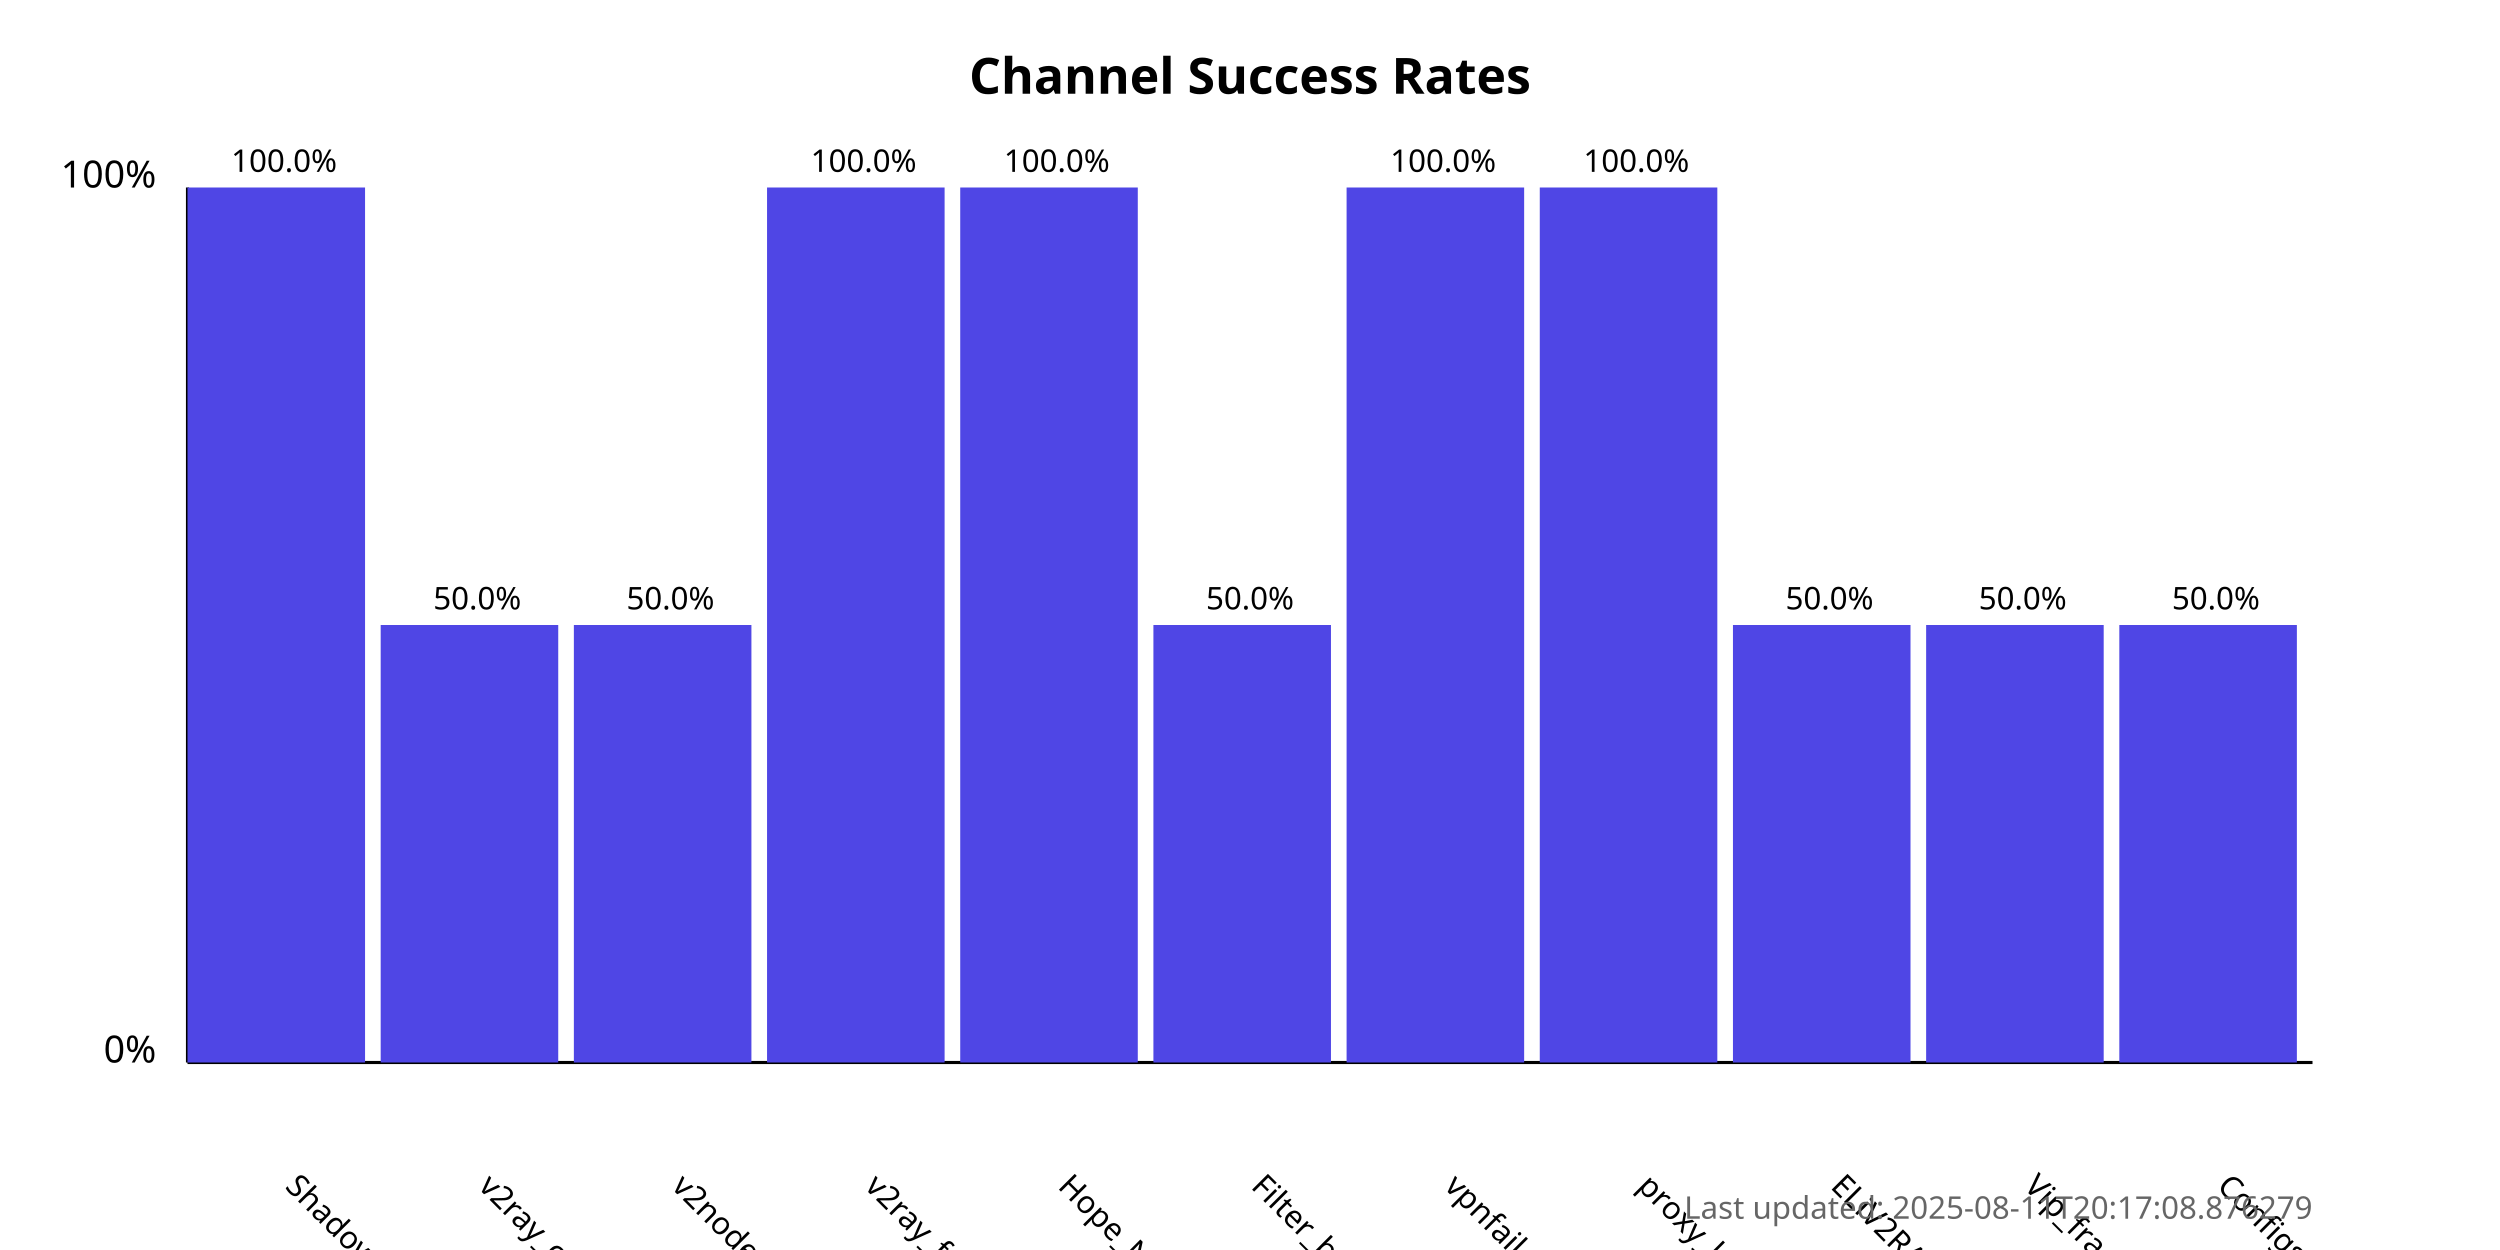
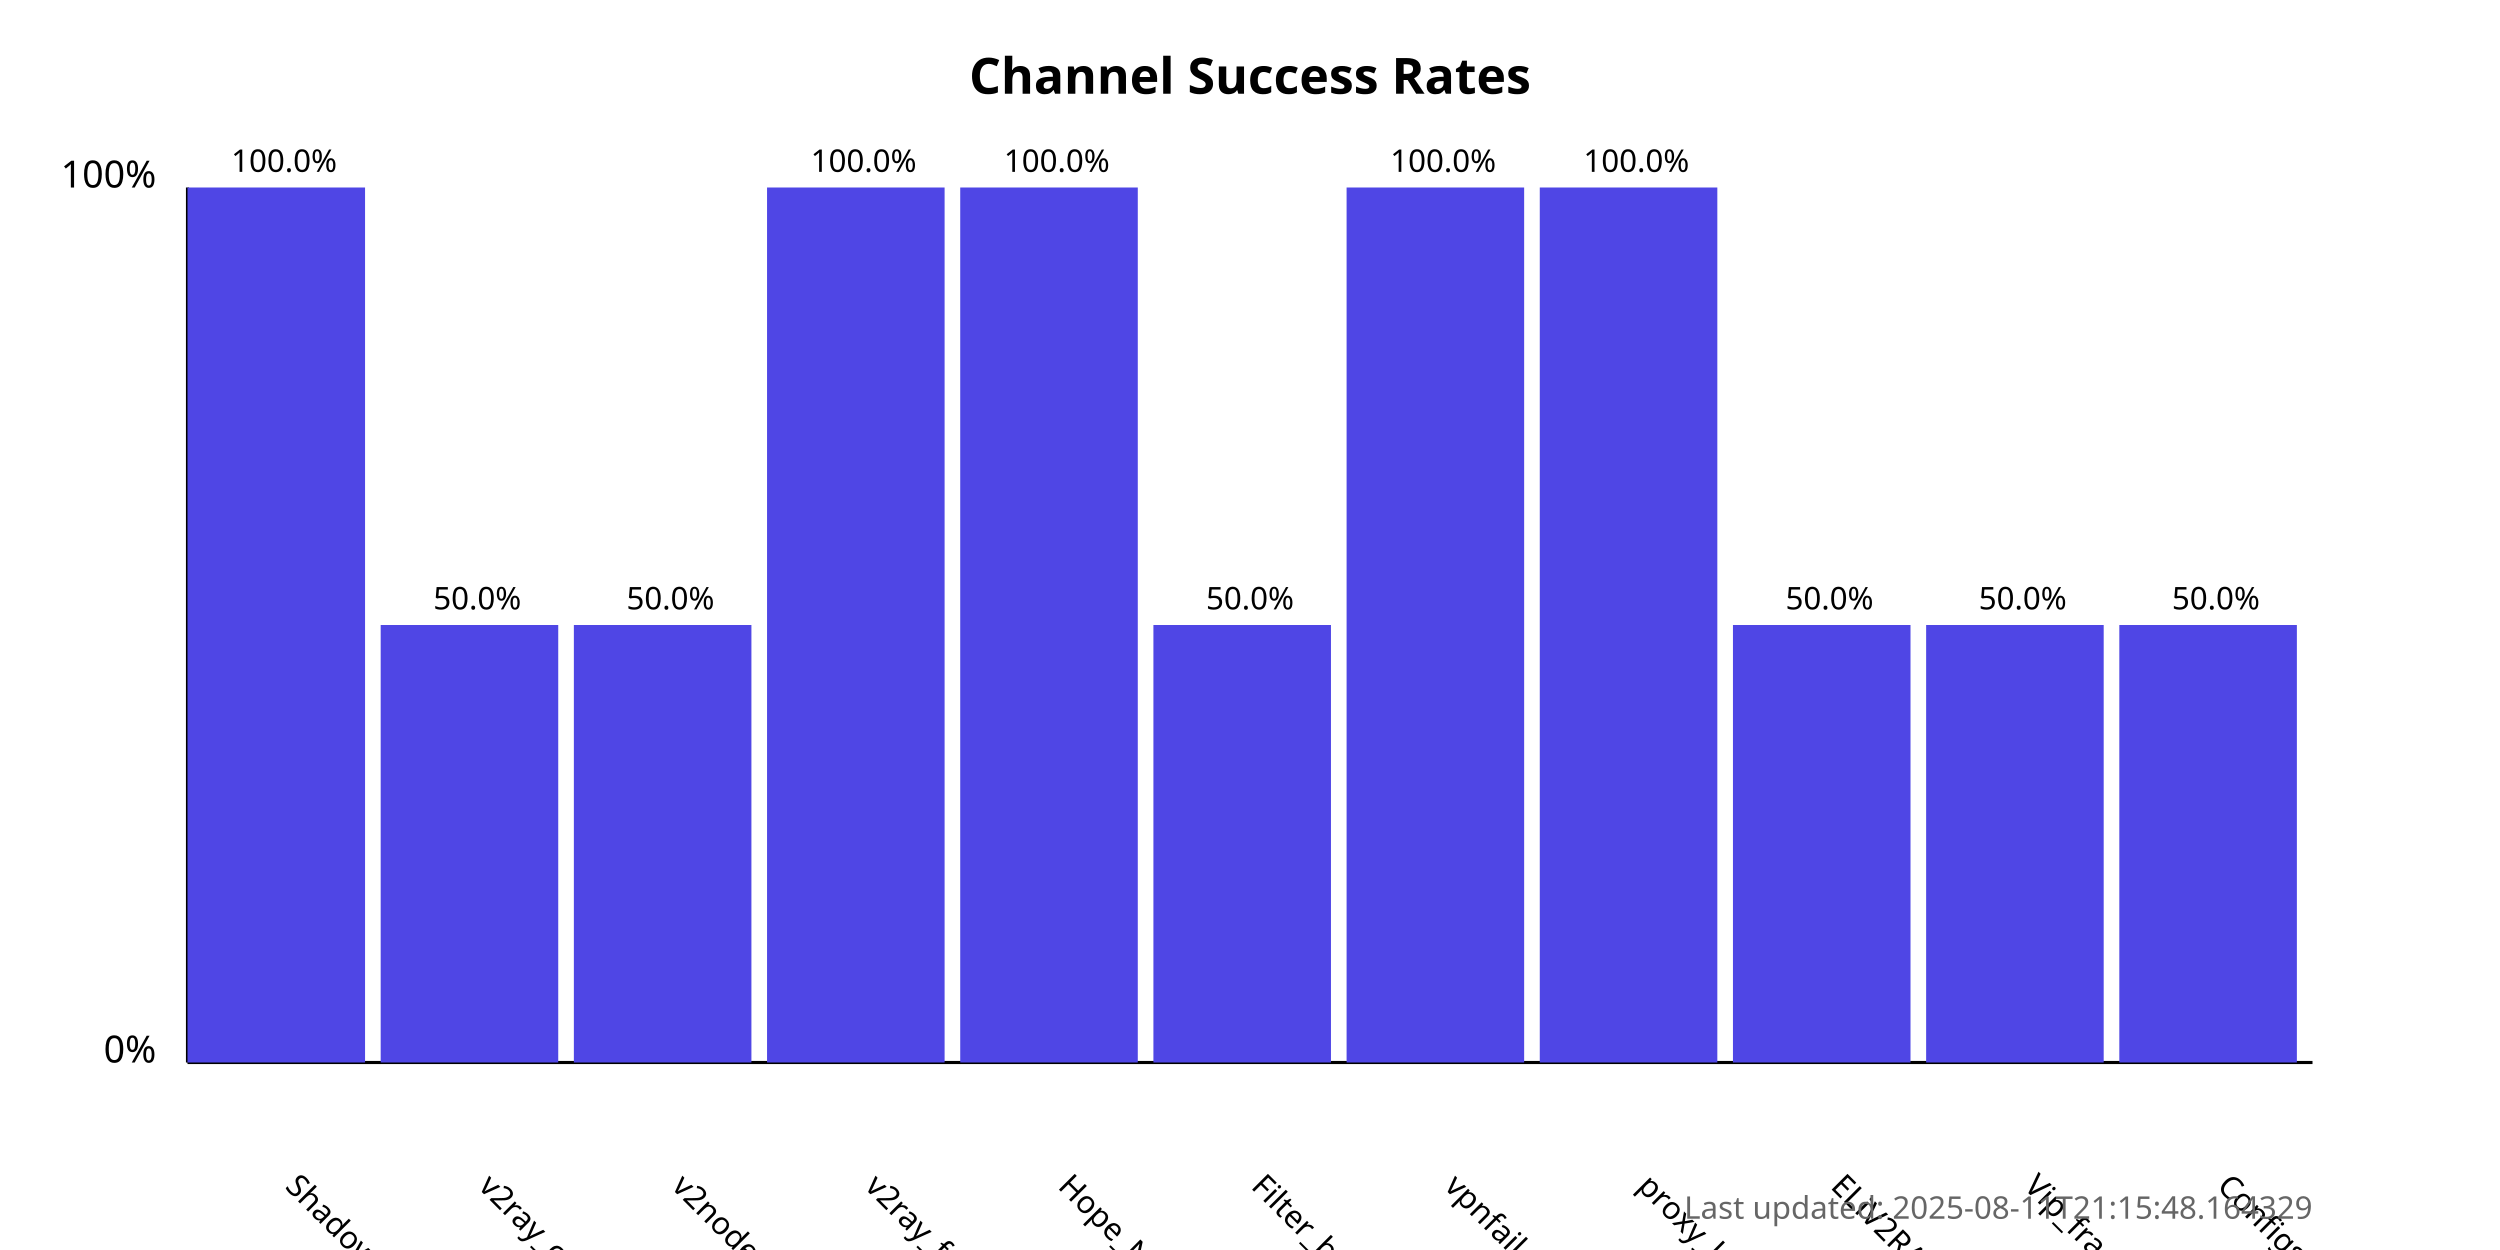
<svg xmlns="http://www.w3.org/2000/svg" width="800" height="400">
  <style>
            .chart-title { font: bold 16px sans-serif; }
            .axis-label { font: 12px sans-serif; }
            .tick-label { font: 10px sans-serif; }
            .bar { fill: #4f46e5; }
            .bar:hover { fill: #6366f1; }
            .timestamp { font: 10px sans-serif; fill: #666; }
        </style>
  <text x="400.0" y="30" text-anchor="middle" class="chart-title">
            Channel Success Rates
        </text>
  <line x1="60" y1="340" x2="60" y2="60" stroke="black" stroke-width="1" />
  <line x1="60" y1="340" x2="740" y2="340" stroke="black" stroke-width="1" />
  <text x="50" y="340" text-anchor="end" class="axis-label">0%</text>
  <text x="50" y="60" text-anchor="end" class="axis-label">100%</text>
  <g>
    <rect x="60" y="60.0" width="56.818" height="280.0" class="bar" />
    <text x="90.909" y="380" transform="rotate(45, 90.90909, 380)" text-anchor="start" class="tick-label">
                ShadowProxy66
            </text>
    <text x="90.909" y="55.0" text-anchor="middle" class="tick-label">
                100.0%
            </text>
  </g>
  <g>
    <rect x="121.818" y="200.0" width="56.818" height="140.0" class="bar" />
    <text x="152.727" y="380" transform="rotate(45, 152.7273, 380)" text-anchor="start" class="tick-label">
                v2ray_configs_pool
            </text>
    <text x="152.727" y="195.0" text-anchor="middle" class="tick-label">
                50.0%
            </text>
  </g>
  <g>
    <rect x="183.636" y="200.0" width="56.818" height="140.0" class="bar" />
    <text x="214.545" y="380" transform="rotate(45, 214.5455, 380)" text-anchor="start" class="tick-label">
                v2nodes
            </text>
    <text x="214.545" y="195.0" text-anchor="middle" class="tick-label">
                50.0%
            </text>
  </g>
  <g>
    <rect x="245.455" y="60.0" width="56.818" height="280.0" class="bar" />
    <text x="276.364" y="380" transform="rotate(45, 276.3636, 380)" text-anchor="start" class="tick-label">
                v2ray_free_conf
            </text>
    <text x="276.364" y="55.0" text-anchor="middle" class="tick-label">
                100.0%
            </text>
  </g>
  <g>
    <rect x="307.273" y="60.0" width="56.818" height="280.0" class="bar" />
    <text x="338.182" y="380" transform="rotate(45, 338.1818, 380)" text-anchor="start" class="tick-label">
                Hope_Net
            </text>
    <text x="338.182" y="55.0" text-anchor="middle" class="tick-label">
                100.0%
            </text>
  </g>
  <g>
    <rect x="369.091" y="200.0" width="56.818" height="140.0" class="bar" />
    <text x="400.0" y="380" transform="rotate(45, 400.0, 380)" text-anchor="start" class="tick-label">
                Filter_breaker
            </text>
    <text x="400.0" y="195.0" text-anchor="middle" class="tick-label">
                50.0%
            </text>
  </g>
  <g>
    <rect x="430.909" y="60.0" width="56.818" height="280.0" class="bar" />
    <text x="461.818" y="380" transform="rotate(45, 461.8182, 380)" text-anchor="start" class="tick-label">
                vpnfail_vless
            </text>
    <text x="461.818" y="55.0" text-anchor="middle" class="tick-label">
                100.0%
            </text>
  </g>
  <g>
    <rect x="492.727" y="60.0" width="56.818" height="280.0" class="bar" />
    <text x="523.636" y="380" transform="rotate(45, 523.6364, 380)" text-anchor="start" class="tick-label">
                proxy_kafee
            </text>
    <text x="523.636" y="55.0" text-anchor="middle" class="tick-label">
                100.0%
            </text>
  </g>
  <g>
    <rect x="554.545" y="200.0" width="56.818" height="140.0" class="bar" />
    <text x="585.455" y="380" transform="rotate(45, 585.4545, 380)" text-anchor="start" class="tick-label">
                ELiV2RAY
            </text>
    <text x="585.455" y="195.0" text-anchor="middle" class="tick-label">
                50.0%
            </text>
  </g>
  <g>
    <rect x="616.364" y="200.0" width="56.818" height="140.0" class="bar" />
    <text x="647.273" y="380" transform="rotate(45, 647.2727, 380)" text-anchor="start" class="tick-label">
                Vip_fragment_v2ray
            </text>
    <text x="647.273" y="195.0" text-anchor="middle" class="tick-label">
                50.0%
            </text>
  </g>
  <g>
    <rect x="678.182" y="200.0" width="56.818" height="140.0" class="bar" />
    <text x="709.091" y="380" transform="rotate(45, 709.0909, 380)" text-anchor="start" class="tick-label">
                ConfigsHubPlus
            </text>
    <text x="709.091" y="195.0" text-anchor="middle" class="tick-label">
                50.0%
            </text>
  </g>
  <text x="740" y="390" text-anchor="end" class="timestamp">
-             Last updated: 2025-08-11T20:17:08.876279
+             Last updated: 2025-08-11T21:15:48.164329
        </text>
</svg>
